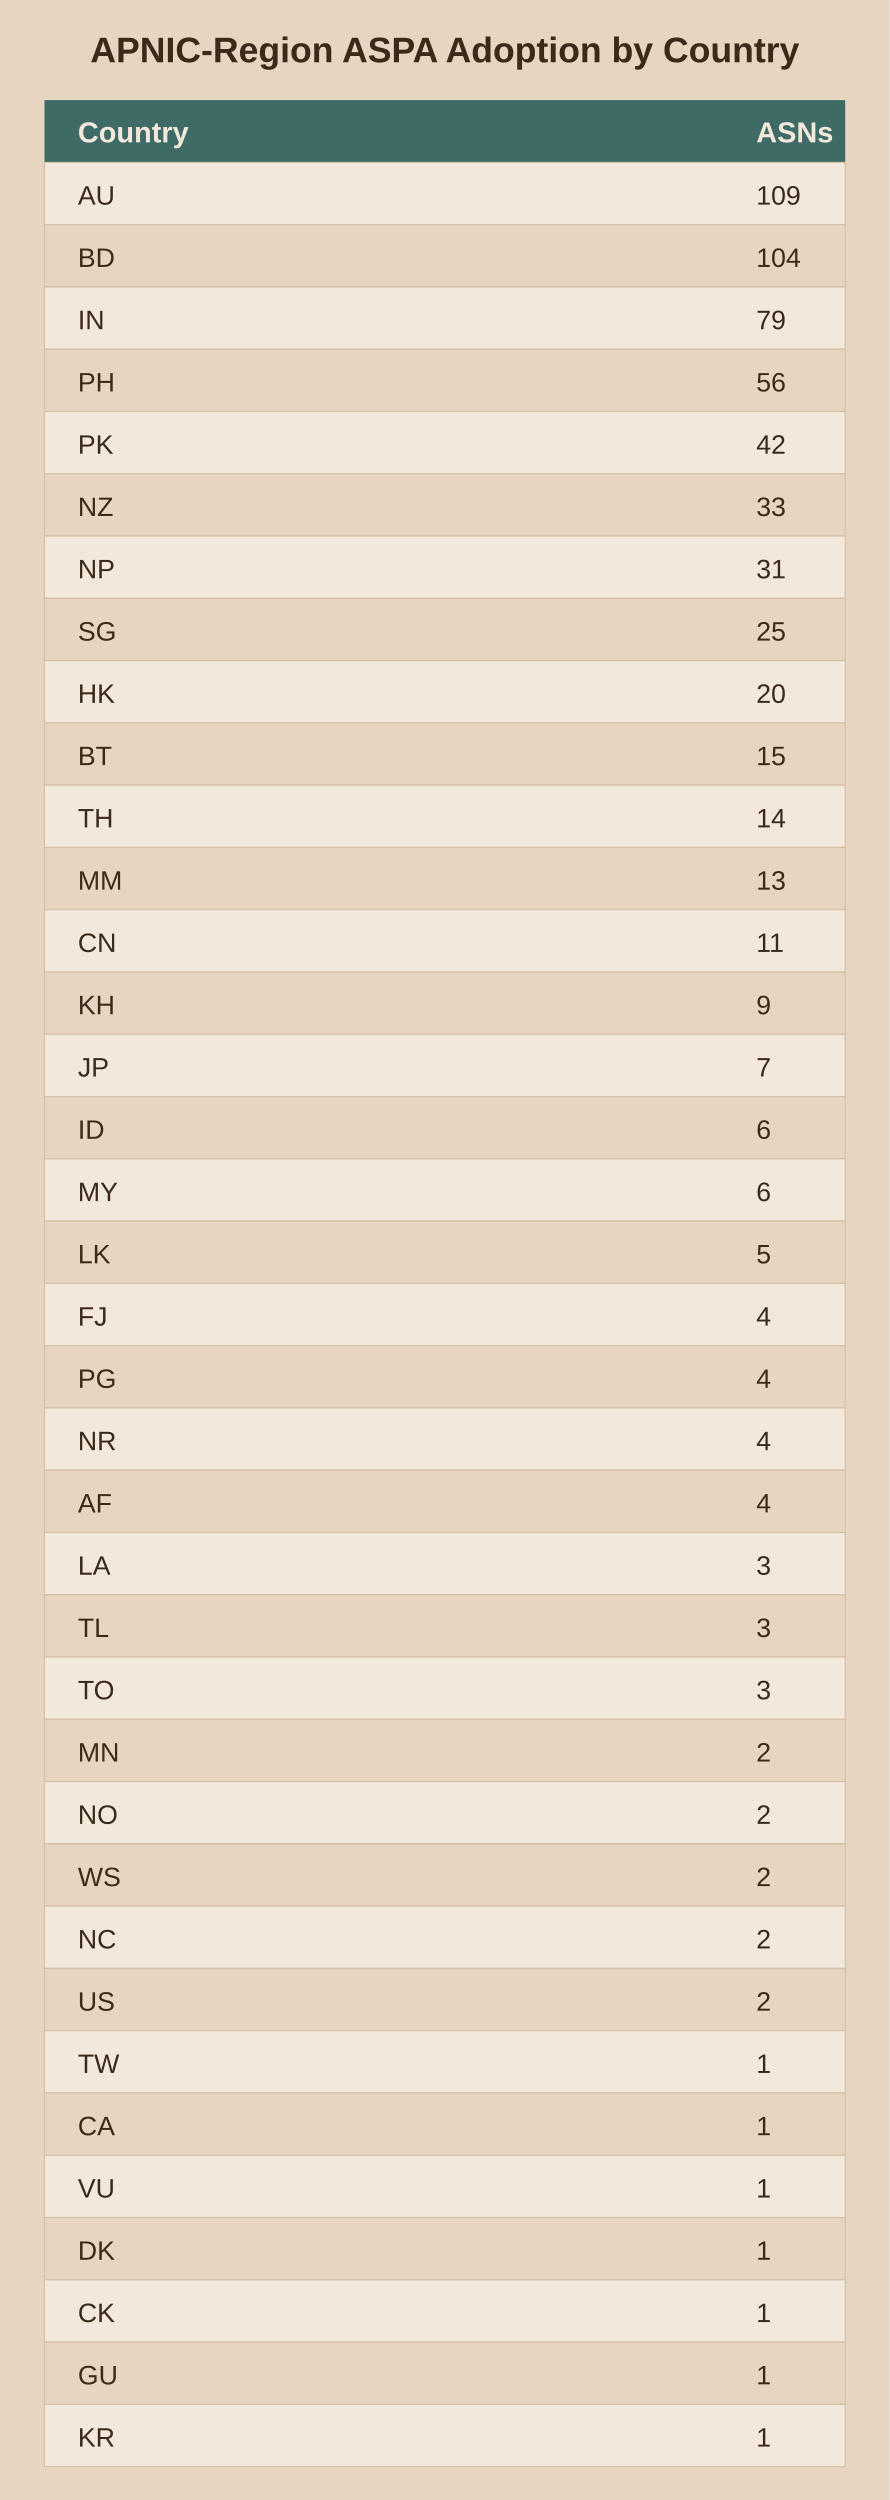
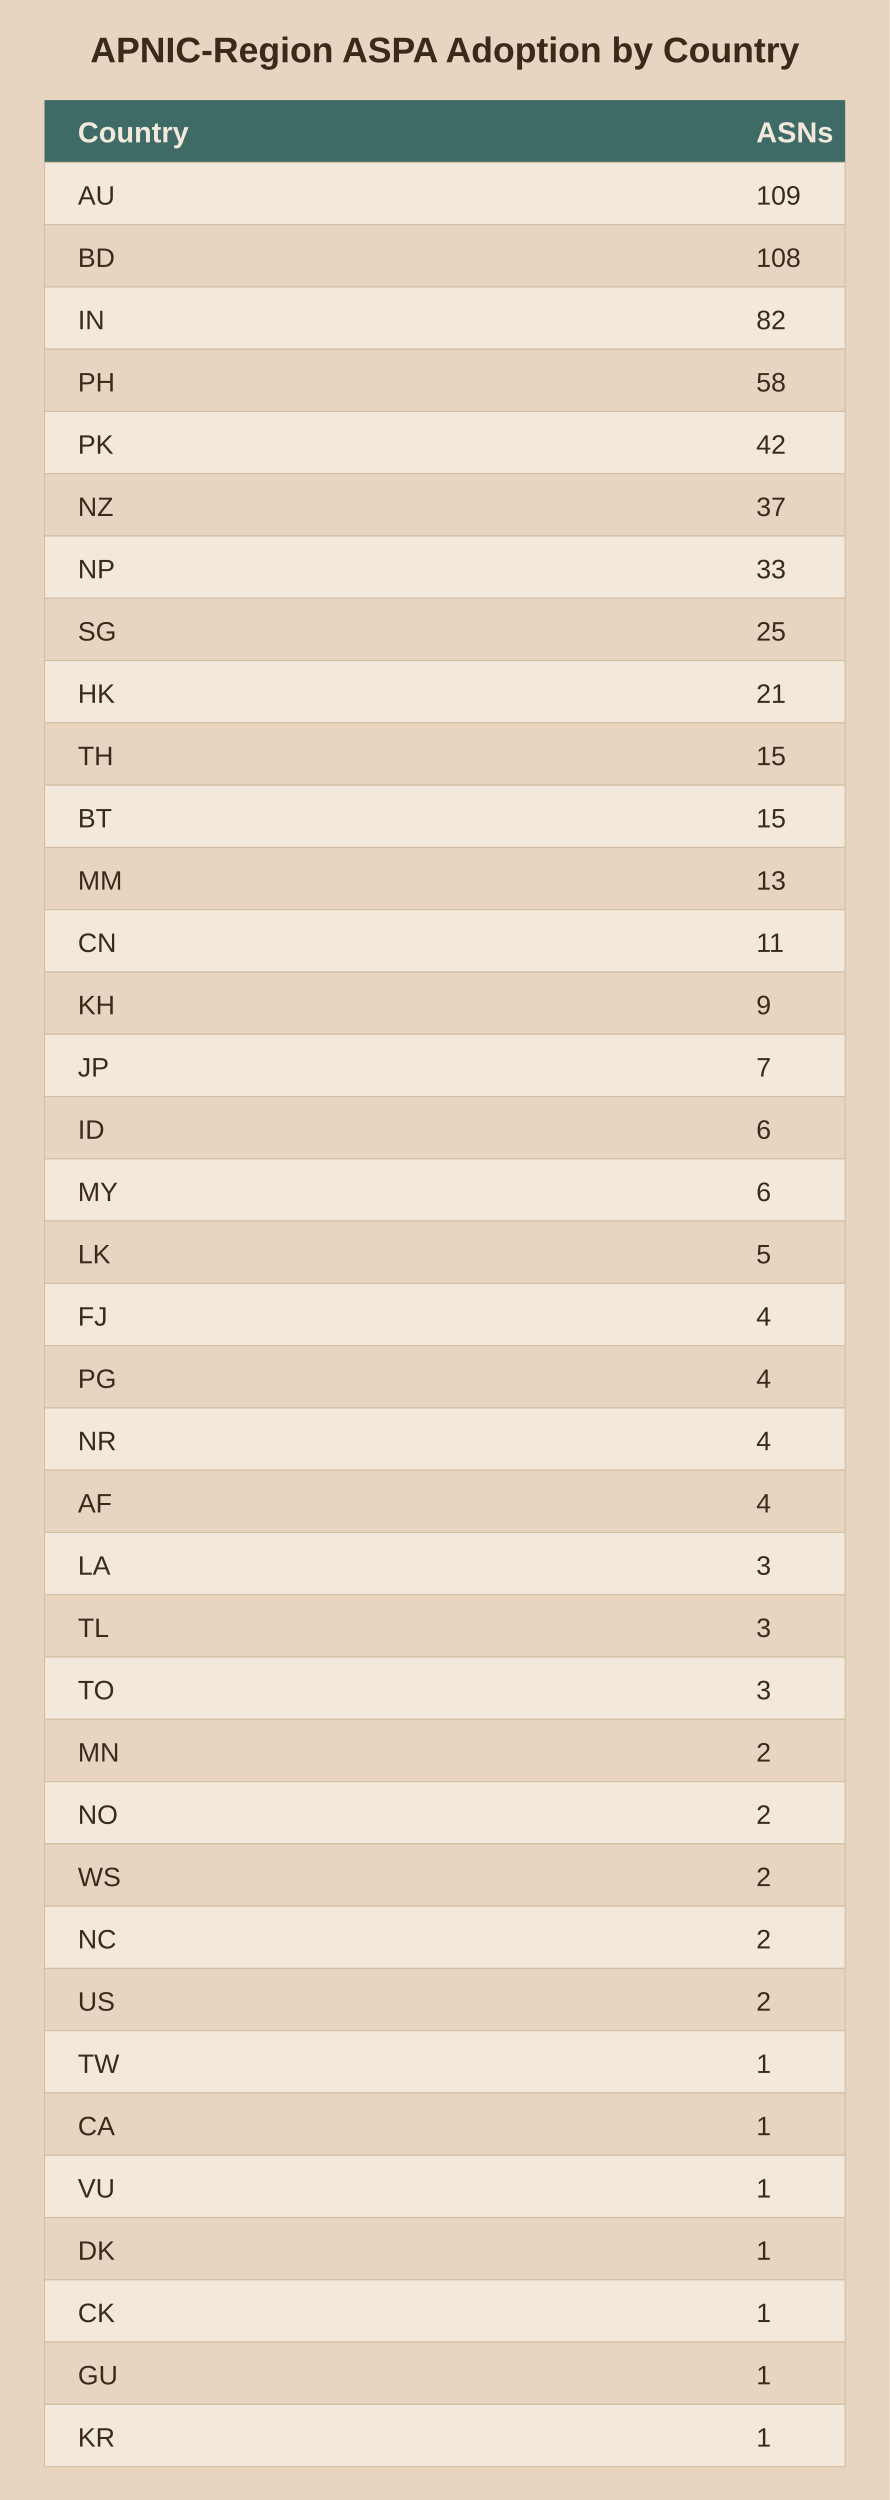
<svg xmlns="http://www.w3.org/2000/svg" viewBox="0 0 400 1124">
  <rect width="400" height="1124" fill="#e8d5c1" />
  <text x="200.0" y="28" text-anchor="middle" font-family="Arial" font-size="16" font-weight="bold" fill="#3b2a1a">APNIC-Region ASPA Adoption by Country</text>
  <rect x="20" y="45" width="360" height="28" fill="#3f6b66" />
  <text x="35" y="64" font-family="Arial" font-size="13" font-weight="bold" fill="#f2e8db">Country</text>
  <text x="340" y="64" font-family="Arial" font-size="13" font-weight="bold" fill="#f2e8db">ASNs</text>
  <rect x="20" y="73" width="360" height="28" fill="#f2e8db" stroke="#d3bfa4" stroke-width="0.5" />
  <text x="35" y="92" font-family="Arial" font-size="12" fill="#3b2a1a">AU</text>
  <text x="340" y="92" font-family="Arial" font-size="12" fill="#3b2a1a">109</text>
  <rect x="20" y="101" width="360" height="28" fill="#e8d5c1" stroke="#d3bfa4" stroke-width="0.5" />
  <text x="35" y="120" font-family="Arial" font-size="12" fill="#3b2a1a">BD</text>
-   <text x="340" y="120" font-family="Arial" font-size="12" fill="#3b2a1a">104</text>
+   <text x="340" y="120" font-family="Arial" font-size="12" fill="#3b2a1a">108</text>
  <rect x="20" y="129" width="360" height="28" fill="#f2e8db" stroke="#d3bfa4" stroke-width="0.5" />
  <text x="35" y="148" font-family="Arial" font-size="12" fill="#3b2a1a">IN</text>
-   <text x="340" y="148" font-family="Arial" font-size="12" fill="#3b2a1a">79</text>
+   <text x="340" y="148" font-family="Arial" font-size="12" fill="#3b2a1a">82</text>
  <rect x="20" y="157" width="360" height="28" fill="#e8d5c1" stroke="#d3bfa4" stroke-width="0.5" />
  <text x="35" y="176" font-family="Arial" font-size="12" fill="#3b2a1a">PH</text>
-   <text x="340" y="176" font-family="Arial" font-size="12" fill="#3b2a1a">56</text>
+   <text x="340" y="176" font-family="Arial" font-size="12" fill="#3b2a1a">58</text>
  <rect x="20" y="185" width="360" height="28" fill="#f2e8db" stroke="#d3bfa4" stroke-width="0.5" />
  <text x="35" y="204" font-family="Arial" font-size="12" fill="#3b2a1a">PK</text>
  <text x="340" y="204" font-family="Arial" font-size="12" fill="#3b2a1a">42</text>
  <rect x="20" y="213" width="360" height="28" fill="#e8d5c1" stroke="#d3bfa4" stroke-width="0.5" />
  <text x="35" y="232" font-family="Arial" font-size="12" fill="#3b2a1a">NZ</text>
-   <text x="340" y="232" font-family="Arial" font-size="12" fill="#3b2a1a">33</text>
+   <text x="340" y="232" font-family="Arial" font-size="12" fill="#3b2a1a">37</text>
  <rect x="20" y="241" width="360" height="28" fill="#f2e8db" stroke="#d3bfa4" stroke-width="0.5" />
  <text x="35" y="260" font-family="Arial" font-size="12" fill="#3b2a1a">NP</text>
-   <text x="340" y="260" font-family="Arial" font-size="12" fill="#3b2a1a">31</text>
+   <text x="340" y="260" font-family="Arial" font-size="12" fill="#3b2a1a">33</text>
  <rect x="20" y="269" width="360" height="28" fill="#e8d5c1" stroke="#d3bfa4" stroke-width="0.5" />
  <text x="35" y="288" font-family="Arial" font-size="12" fill="#3b2a1a">SG</text>
  <text x="340" y="288" font-family="Arial" font-size="12" fill="#3b2a1a">25</text>
  <rect x="20" y="297" width="360" height="28" fill="#f2e8db" stroke="#d3bfa4" stroke-width="0.5" />
  <text x="35" y="316" font-family="Arial" font-size="12" fill="#3b2a1a">HK</text>
-   <text x="340" y="316" font-family="Arial" font-size="12" fill="#3b2a1a">20</text>
+   <text x="340" y="316" font-family="Arial" font-size="12" fill="#3b2a1a">21</text>
  <rect x="20" y="325" width="360" height="28" fill="#e8d5c1" stroke="#d3bfa4" stroke-width="0.5" />
-   <text x="35" y="344" font-family="Arial" font-size="12" fill="#3b2a1a">BT</text>
+   <text x="35" y="344" font-family="Arial" font-size="12" fill="#3b2a1a">TH</text>
  <text x="340" y="344" font-family="Arial" font-size="12" fill="#3b2a1a">15</text>
  <rect x="20" y="353" width="360" height="28" fill="#f2e8db" stroke="#d3bfa4" stroke-width="0.5" />
-   <text x="35" y="372" font-family="Arial" font-size="12" fill="#3b2a1a">TH</text>
-   <text x="340" y="372" font-family="Arial" font-size="12" fill="#3b2a1a">14</text>
+   <text x="35" y="372" font-family="Arial" font-size="12" fill="#3b2a1a">BT</text>
+   <text x="340" y="372" font-family="Arial" font-size="12" fill="#3b2a1a">15</text>
  <rect x="20" y="381" width="360" height="28" fill="#e8d5c1" stroke="#d3bfa4" stroke-width="0.5" />
  <text x="35" y="400" font-family="Arial" font-size="12" fill="#3b2a1a">MM</text>
  <text x="340" y="400" font-family="Arial" font-size="12" fill="#3b2a1a">13</text>
  <rect x="20" y="409" width="360" height="28" fill="#f2e8db" stroke="#d3bfa4" stroke-width="0.5" />
  <text x="35" y="428" font-family="Arial" font-size="12" fill="#3b2a1a">CN</text>
  <text x="340" y="428" font-family="Arial" font-size="12" fill="#3b2a1a">11</text>
  <rect x="20" y="437" width="360" height="28" fill="#e8d5c1" stroke="#d3bfa4" stroke-width="0.5" />
  <text x="35" y="456" font-family="Arial" font-size="12" fill="#3b2a1a">KH</text>
  <text x="340" y="456" font-family="Arial" font-size="12" fill="#3b2a1a">9</text>
  <rect x="20" y="465" width="360" height="28" fill="#f2e8db" stroke="#d3bfa4" stroke-width="0.5" />
  <text x="35" y="484" font-family="Arial" font-size="12" fill="#3b2a1a">JP</text>
  <text x="340" y="484" font-family="Arial" font-size="12" fill="#3b2a1a">7</text>
  <rect x="20" y="493" width="360" height="28" fill="#e8d5c1" stroke="#d3bfa4" stroke-width="0.5" />
  <text x="35" y="512" font-family="Arial" font-size="12" fill="#3b2a1a">ID</text>
  <text x="340" y="512" font-family="Arial" font-size="12" fill="#3b2a1a">6</text>
  <rect x="20" y="521" width="360" height="28" fill="#f2e8db" stroke="#d3bfa4" stroke-width="0.5" />
  <text x="35" y="540" font-family="Arial" font-size="12" fill="#3b2a1a">MY</text>
  <text x="340" y="540" font-family="Arial" font-size="12" fill="#3b2a1a">6</text>
  <rect x="20" y="549" width="360" height="28" fill="#e8d5c1" stroke="#d3bfa4" stroke-width="0.5" />
  <text x="35" y="568" font-family="Arial" font-size="12" fill="#3b2a1a">LK</text>
  <text x="340" y="568" font-family="Arial" font-size="12" fill="#3b2a1a">5</text>
  <rect x="20" y="577" width="360" height="28" fill="#f2e8db" stroke="#d3bfa4" stroke-width="0.5" />
  <text x="35" y="596" font-family="Arial" font-size="12" fill="#3b2a1a">FJ</text>
  <text x="340" y="596" font-family="Arial" font-size="12" fill="#3b2a1a">4</text>
  <rect x="20" y="605" width="360" height="28" fill="#e8d5c1" stroke="#d3bfa4" stroke-width="0.5" />
  <text x="35" y="624" font-family="Arial" font-size="12" fill="#3b2a1a">PG</text>
  <text x="340" y="624" font-family="Arial" font-size="12" fill="#3b2a1a">4</text>
  <rect x="20" y="633" width="360" height="28" fill="#f2e8db" stroke="#d3bfa4" stroke-width="0.5" />
  <text x="35" y="652" font-family="Arial" font-size="12" fill="#3b2a1a">NR</text>
  <text x="340" y="652" font-family="Arial" font-size="12" fill="#3b2a1a">4</text>
  <rect x="20" y="661" width="360" height="28" fill="#e8d5c1" stroke="#d3bfa4" stroke-width="0.5" />
  <text x="35" y="680" font-family="Arial" font-size="12" fill="#3b2a1a">AF</text>
  <text x="340" y="680" font-family="Arial" font-size="12" fill="#3b2a1a">4</text>
  <rect x="20" y="689" width="360" height="28" fill="#f2e8db" stroke="#d3bfa4" stroke-width="0.5" />
  <text x="35" y="708" font-family="Arial" font-size="12" fill="#3b2a1a">LA</text>
  <text x="340" y="708" font-family="Arial" font-size="12" fill="#3b2a1a">3</text>
  <rect x="20" y="717" width="360" height="28" fill="#e8d5c1" stroke="#d3bfa4" stroke-width="0.5" />
  <text x="35" y="736" font-family="Arial" font-size="12" fill="#3b2a1a">TL</text>
  <text x="340" y="736" font-family="Arial" font-size="12" fill="#3b2a1a">3</text>
  <rect x="20" y="745" width="360" height="28" fill="#f2e8db" stroke="#d3bfa4" stroke-width="0.5" />
  <text x="35" y="764" font-family="Arial" font-size="12" fill="#3b2a1a">TO</text>
  <text x="340" y="764" font-family="Arial" font-size="12" fill="#3b2a1a">3</text>
  <rect x="20" y="773" width="360" height="28" fill="#e8d5c1" stroke="#d3bfa4" stroke-width="0.5" />
  <text x="35" y="792" font-family="Arial" font-size="12" fill="#3b2a1a">MN</text>
  <text x="340" y="792" font-family="Arial" font-size="12" fill="#3b2a1a">2</text>
  <rect x="20" y="801" width="360" height="28" fill="#f2e8db" stroke="#d3bfa4" stroke-width="0.5" />
  <text x="35" y="820" font-family="Arial" font-size="12" fill="#3b2a1a">NO</text>
  <text x="340" y="820" font-family="Arial" font-size="12" fill="#3b2a1a">2</text>
  <rect x="20" y="829" width="360" height="28" fill="#e8d5c1" stroke="#d3bfa4" stroke-width="0.5" />
  <text x="35" y="848" font-family="Arial" font-size="12" fill="#3b2a1a">WS</text>
  <text x="340" y="848" font-family="Arial" font-size="12" fill="#3b2a1a">2</text>
  <rect x="20" y="857" width="360" height="28" fill="#f2e8db" stroke="#d3bfa4" stroke-width="0.5" />
  <text x="35" y="876" font-family="Arial" font-size="12" fill="#3b2a1a">NC</text>
  <text x="340" y="876" font-family="Arial" font-size="12" fill="#3b2a1a">2</text>
  <rect x="20" y="885" width="360" height="28" fill="#e8d5c1" stroke="#d3bfa4" stroke-width="0.5" />
  <text x="35" y="904" font-family="Arial" font-size="12" fill="#3b2a1a">US</text>
  <text x="340" y="904" font-family="Arial" font-size="12" fill="#3b2a1a">2</text>
  <rect x="20" y="913" width="360" height="28" fill="#f2e8db" stroke="#d3bfa4" stroke-width="0.5" />
  <text x="35" y="932" font-family="Arial" font-size="12" fill="#3b2a1a">TW</text>
  <text x="340" y="932" font-family="Arial" font-size="12" fill="#3b2a1a">1</text>
  <rect x="20" y="941" width="360" height="28" fill="#e8d5c1" stroke="#d3bfa4" stroke-width="0.5" />
  <text x="35" y="960" font-family="Arial" font-size="12" fill="#3b2a1a">CA</text>
  <text x="340" y="960" font-family="Arial" font-size="12" fill="#3b2a1a">1</text>
  <rect x="20" y="969" width="360" height="28" fill="#f2e8db" stroke="#d3bfa4" stroke-width="0.5" />
  <text x="35" y="988" font-family="Arial" font-size="12" fill="#3b2a1a">VU</text>
  <text x="340" y="988" font-family="Arial" font-size="12" fill="#3b2a1a">1</text>
  <rect x="20" y="997" width="360" height="28" fill="#e8d5c1" stroke="#d3bfa4" stroke-width="0.5" />
  <text x="35" y="1016" font-family="Arial" font-size="12" fill="#3b2a1a">DK</text>
  <text x="340" y="1016" font-family="Arial" font-size="12" fill="#3b2a1a">1</text>
  <rect x="20" y="1025" width="360" height="28" fill="#f2e8db" stroke="#d3bfa4" stroke-width="0.5" />
  <text x="35" y="1044" font-family="Arial" font-size="12" fill="#3b2a1a">CK</text>
  <text x="340" y="1044" font-family="Arial" font-size="12" fill="#3b2a1a">1</text>
  <rect x="20" y="1053" width="360" height="28" fill="#e8d5c1" stroke="#d3bfa4" stroke-width="0.5" />
  <text x="35" y="1072" font-family="Arial" font-size="12" fill="#3b2a1a">GU</text>
  <text x="340" y="1072" font-family="Arial" font-size="12" fill="#3b2a1a">1</text>
  <rect x="20" y="1081" width="360" height="28" fill="#f2e8db" stroke="#d3bfa4" stroke-width="0.5" />
  <text x="35" y="1100" font-family="Arial" font-size="12" fill="#3b2a1a">KR</text>
  <text x="340" y="1100" font-family="Arial" font-size="12" fill="#3b2a1a">1</text>
</svg>
